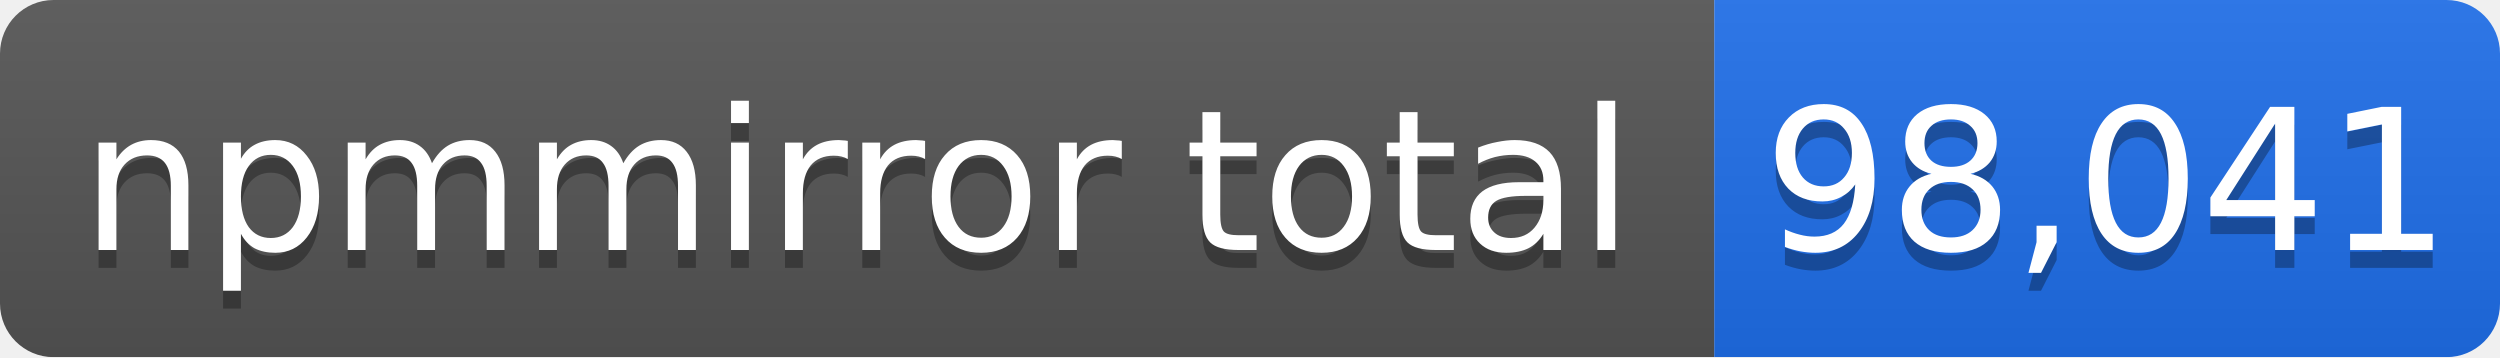
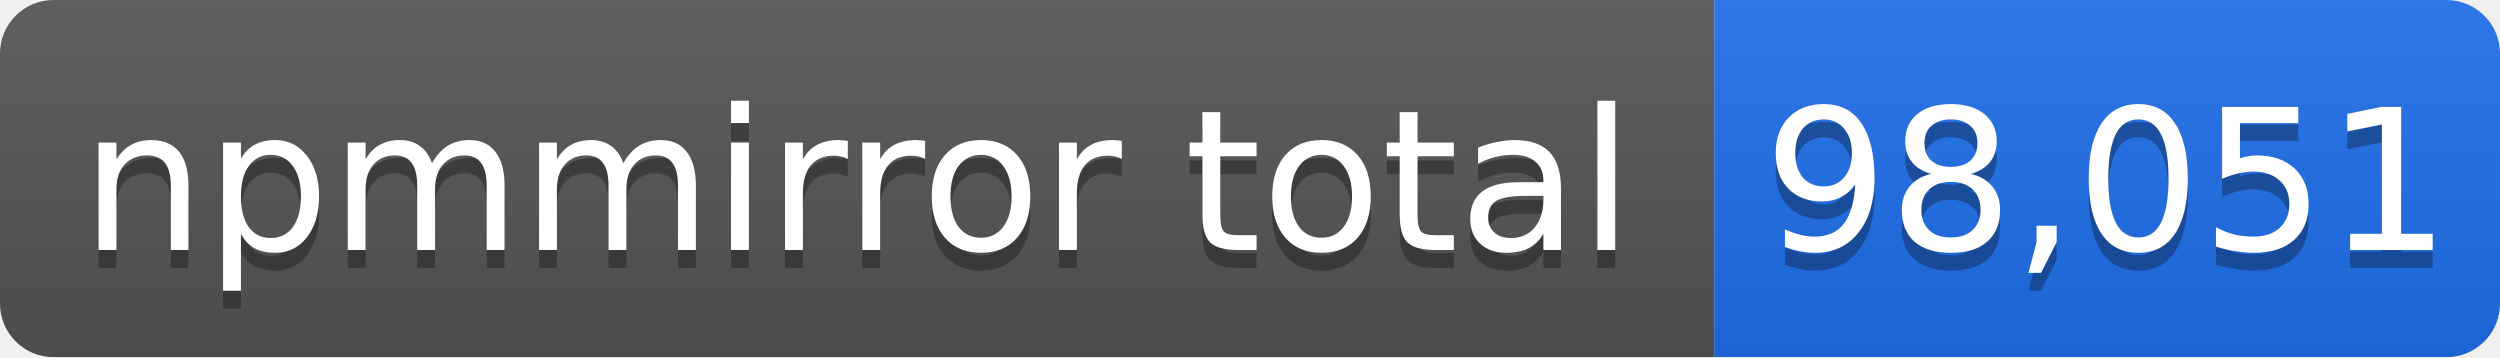
- <svg xmlns="http://www.w3.org/2000/svg" width="140" height="20" role="img" aria-label="npmmirror total: 98,041">
+ <svg xmlns="http://www.w3.org/2000/svg" width="140" height="20" role="img" aria-label="npmmirror total: 98,051">
  <linearGradient id="s" x2="0" y2="100%">
    <stop offset="0" stop-color="#bbb" stop-opacity=".1" />
    <stop offset="1" stop-opacity=".1" />
  </linearGradient>
  <mask id="m">
    <rect width="140" height="20" rx="3" fill="#fff" />
  </mask>
  <g mask="url(#m)">
    <rect width="96" height="20" fill="#555" />
    <rect x="96" width="44" height="20" fill="#1f6feb" />
    <rect width="140" height="20" fill="url(#s)" />
  </g>
  <g fill="#fff" text-anchor="middle" font-family="Verdana,Geneva,DejaVu Sans,sans-serif" font-size="11">
    <text x="48" y="15" fill="#010101" fill-opacity=".3">npmmirror total</text>
    <text x="48" y="14">npmmirror total</text>
-     <text x="118" y="15" fill="#010101" fill-opacity=".3">98,041</text>
-     <text x="118" y="14">98,041</text>
+     <text x="118" y="15" fill="#010101" fill-opacity=".3">98,051</text>
+     <text x="118" y="14">98,051</text>
  </g>
</svg>
